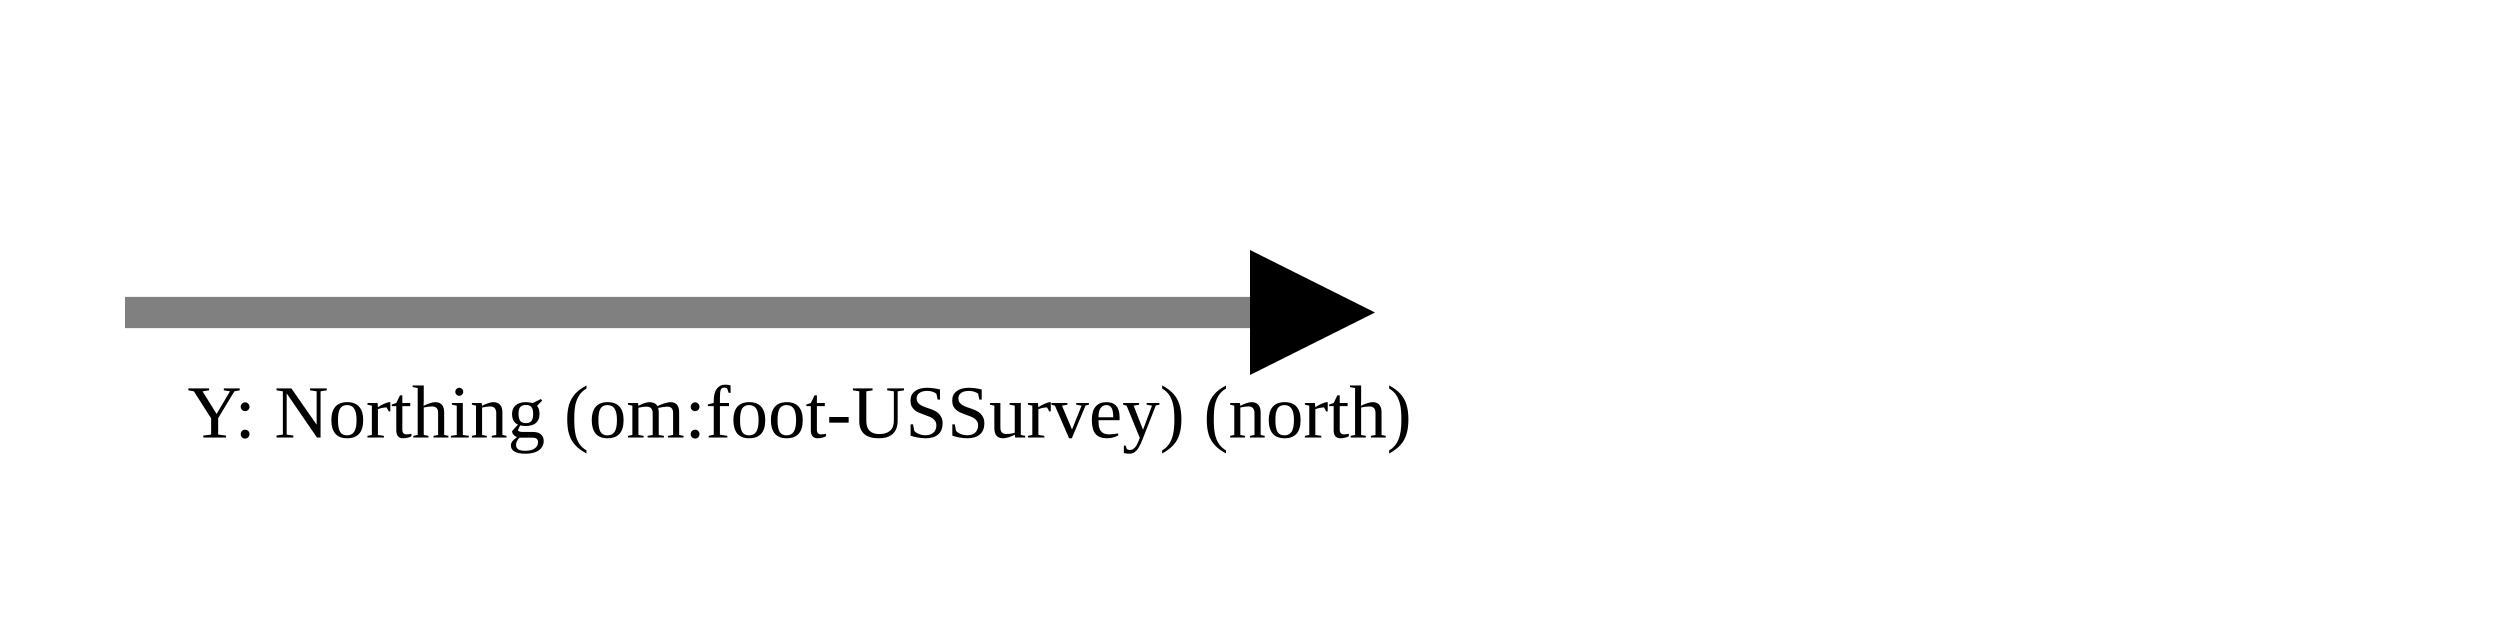
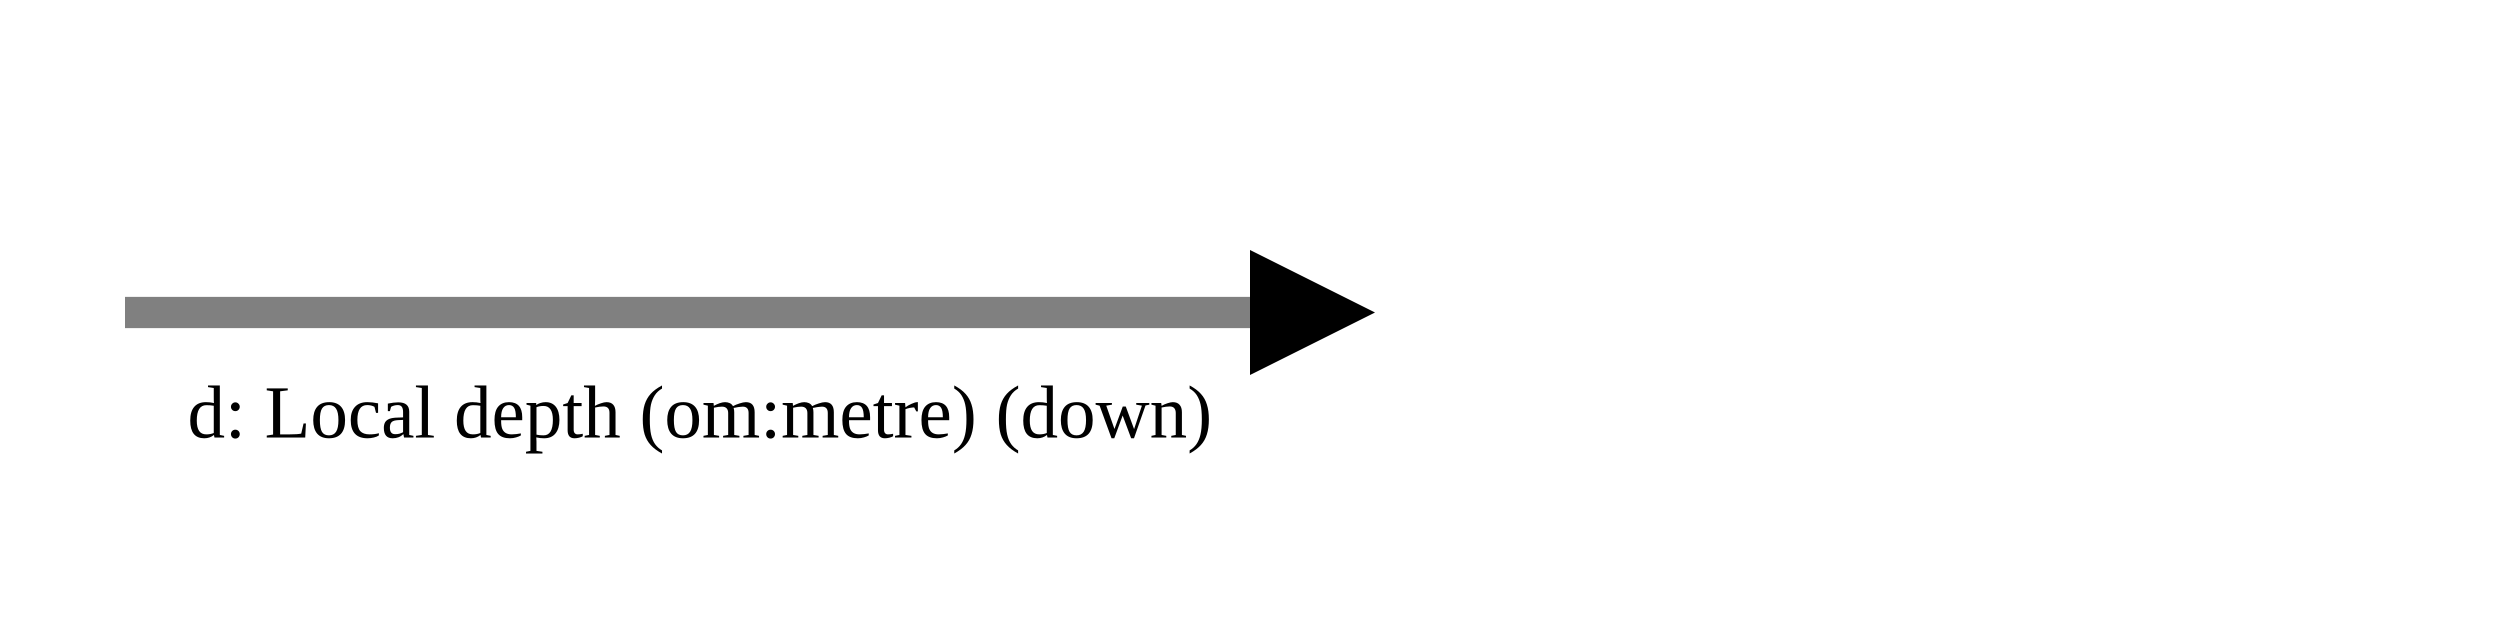
<svg xmlns="http://www.w3.org/2000/svg" version="1.1" width="400" height="100" viewbox="0 0 275 100">
  <defs>
    <marker id="arrowhead" markerWidth="10" markerHeight="7" refX="0" refY="2" orient="auto">
      <polygon points="0 0, 4 2, 0 4" />
    </marker>
  </defs>
  <line x1="20" y1="50" x2="200" y2="50" stroke="gray" stroke-width="5" marker-end="url(#arrowhead)" />
-   <text x="30" y="70" class="small">Y: Northing (om:foot-USSurvey) (north)</text>
+   <text x="30" y="70" class="small">d: Local depth (om:metre) (down)</text>
</svg>
